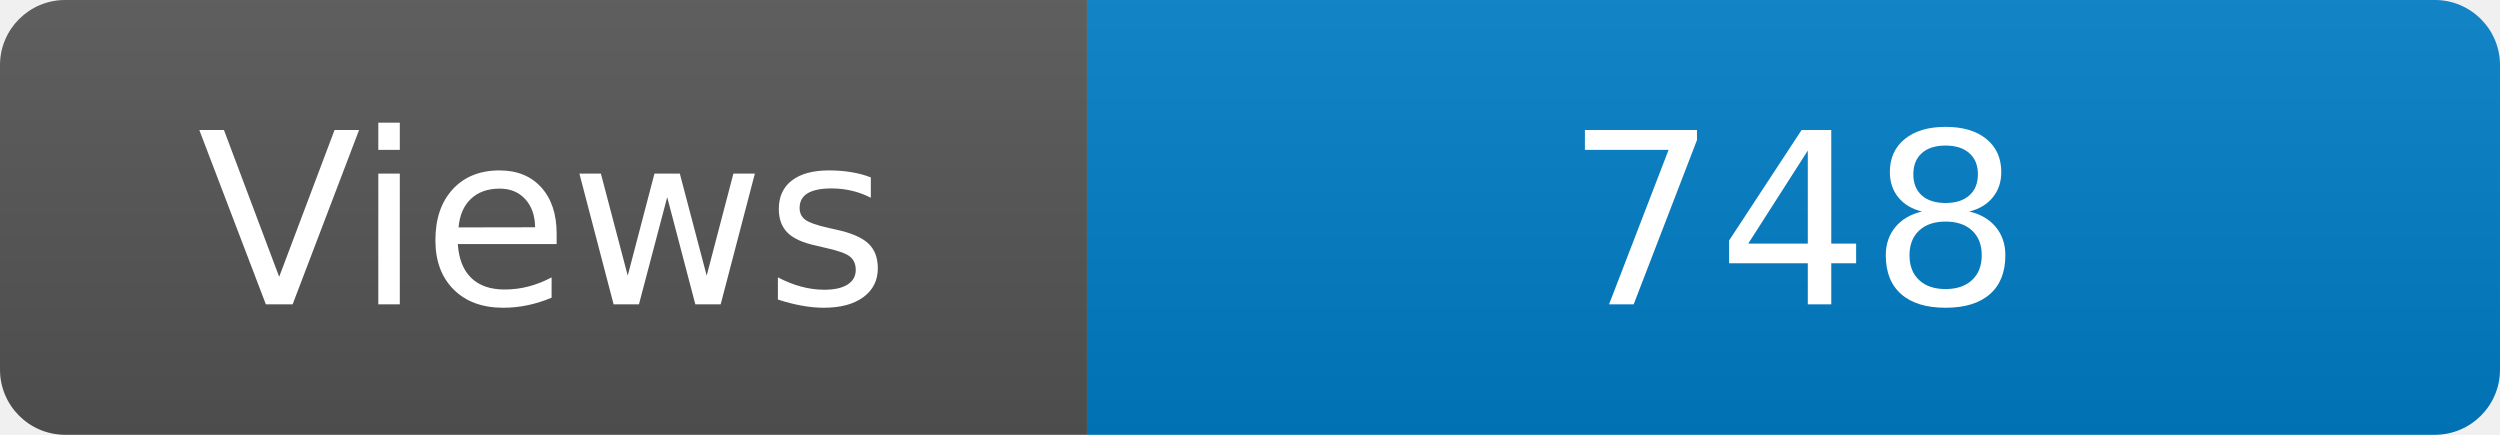
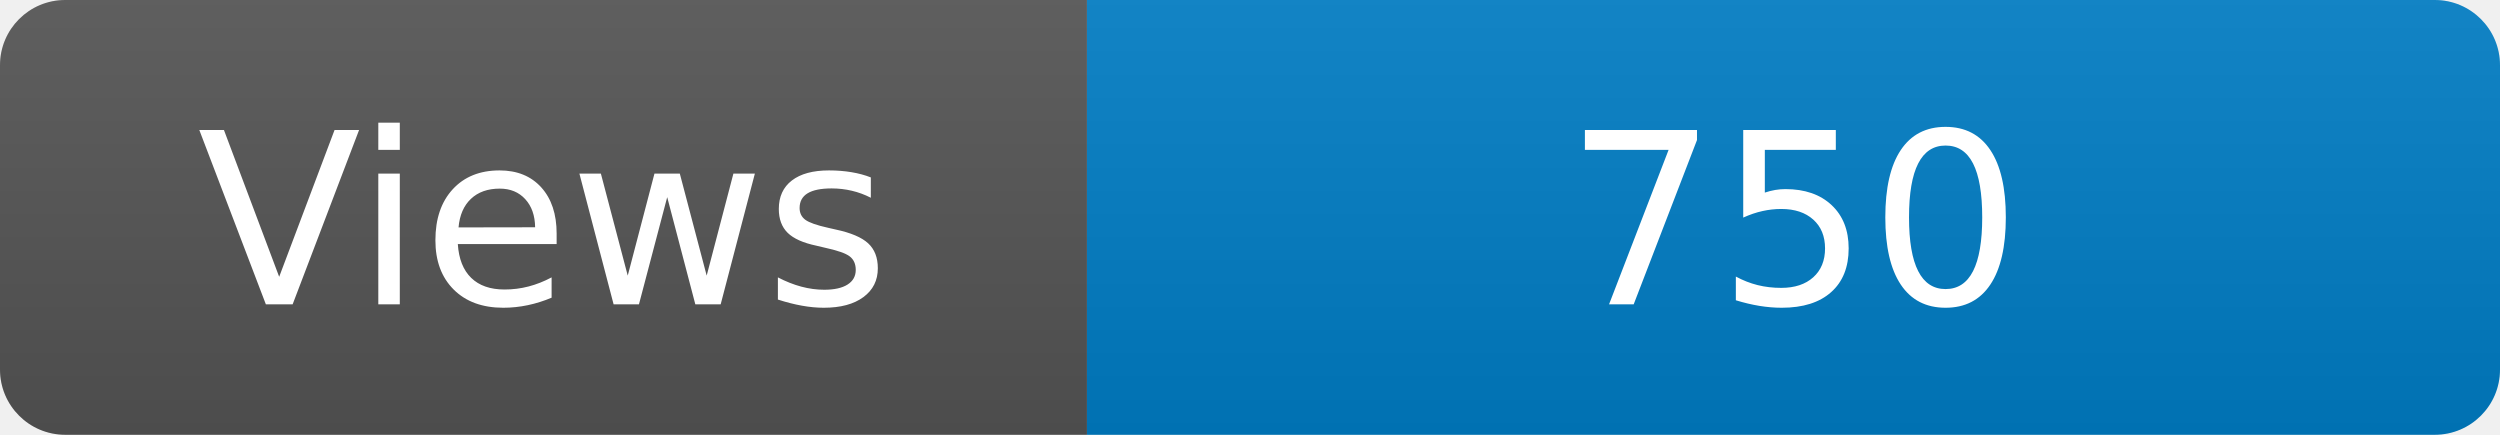
<svg xmlns="http://www.w3.org/2000/svg" width="115" height="20" role="img" aria-label="Maintained?: yes">
  <linearGradient id="s" x2="0" y2="100%">
    <stop offset="0" stop-color="#bbb" stop-opacity=".1" />
    <stop offset="1" stop-opacity=".1" />
  </linearGradient>
  <clipPath id="r">
    <rect width="115" height="20" rx="3" fill="#fff" />
  </clipPath>
  <g clip-path="url(#r)">
    <rect width="50" height="20" fill="#555" />
    <rect x="50" width="160" height="20" fill="#007ec6" />
    <rect width="115" height="20" fill="url(#s)" />
  </g>
  <g fill="#fff" text-anchor="middle" font-family="Verdana,Geneva,DejaVu Sans,sans-serif" font-size="110">
    <text x="250" y="140" transform="scale(.1)" fill="#fff">Views</text>
-     <text x="825" y="140" transform="scale(.1)" fill="#fff">748</text>
+     <text x="825" y="140" transform="scale(.1)" fill="#fff">750</text>
  </g>
</svg>
